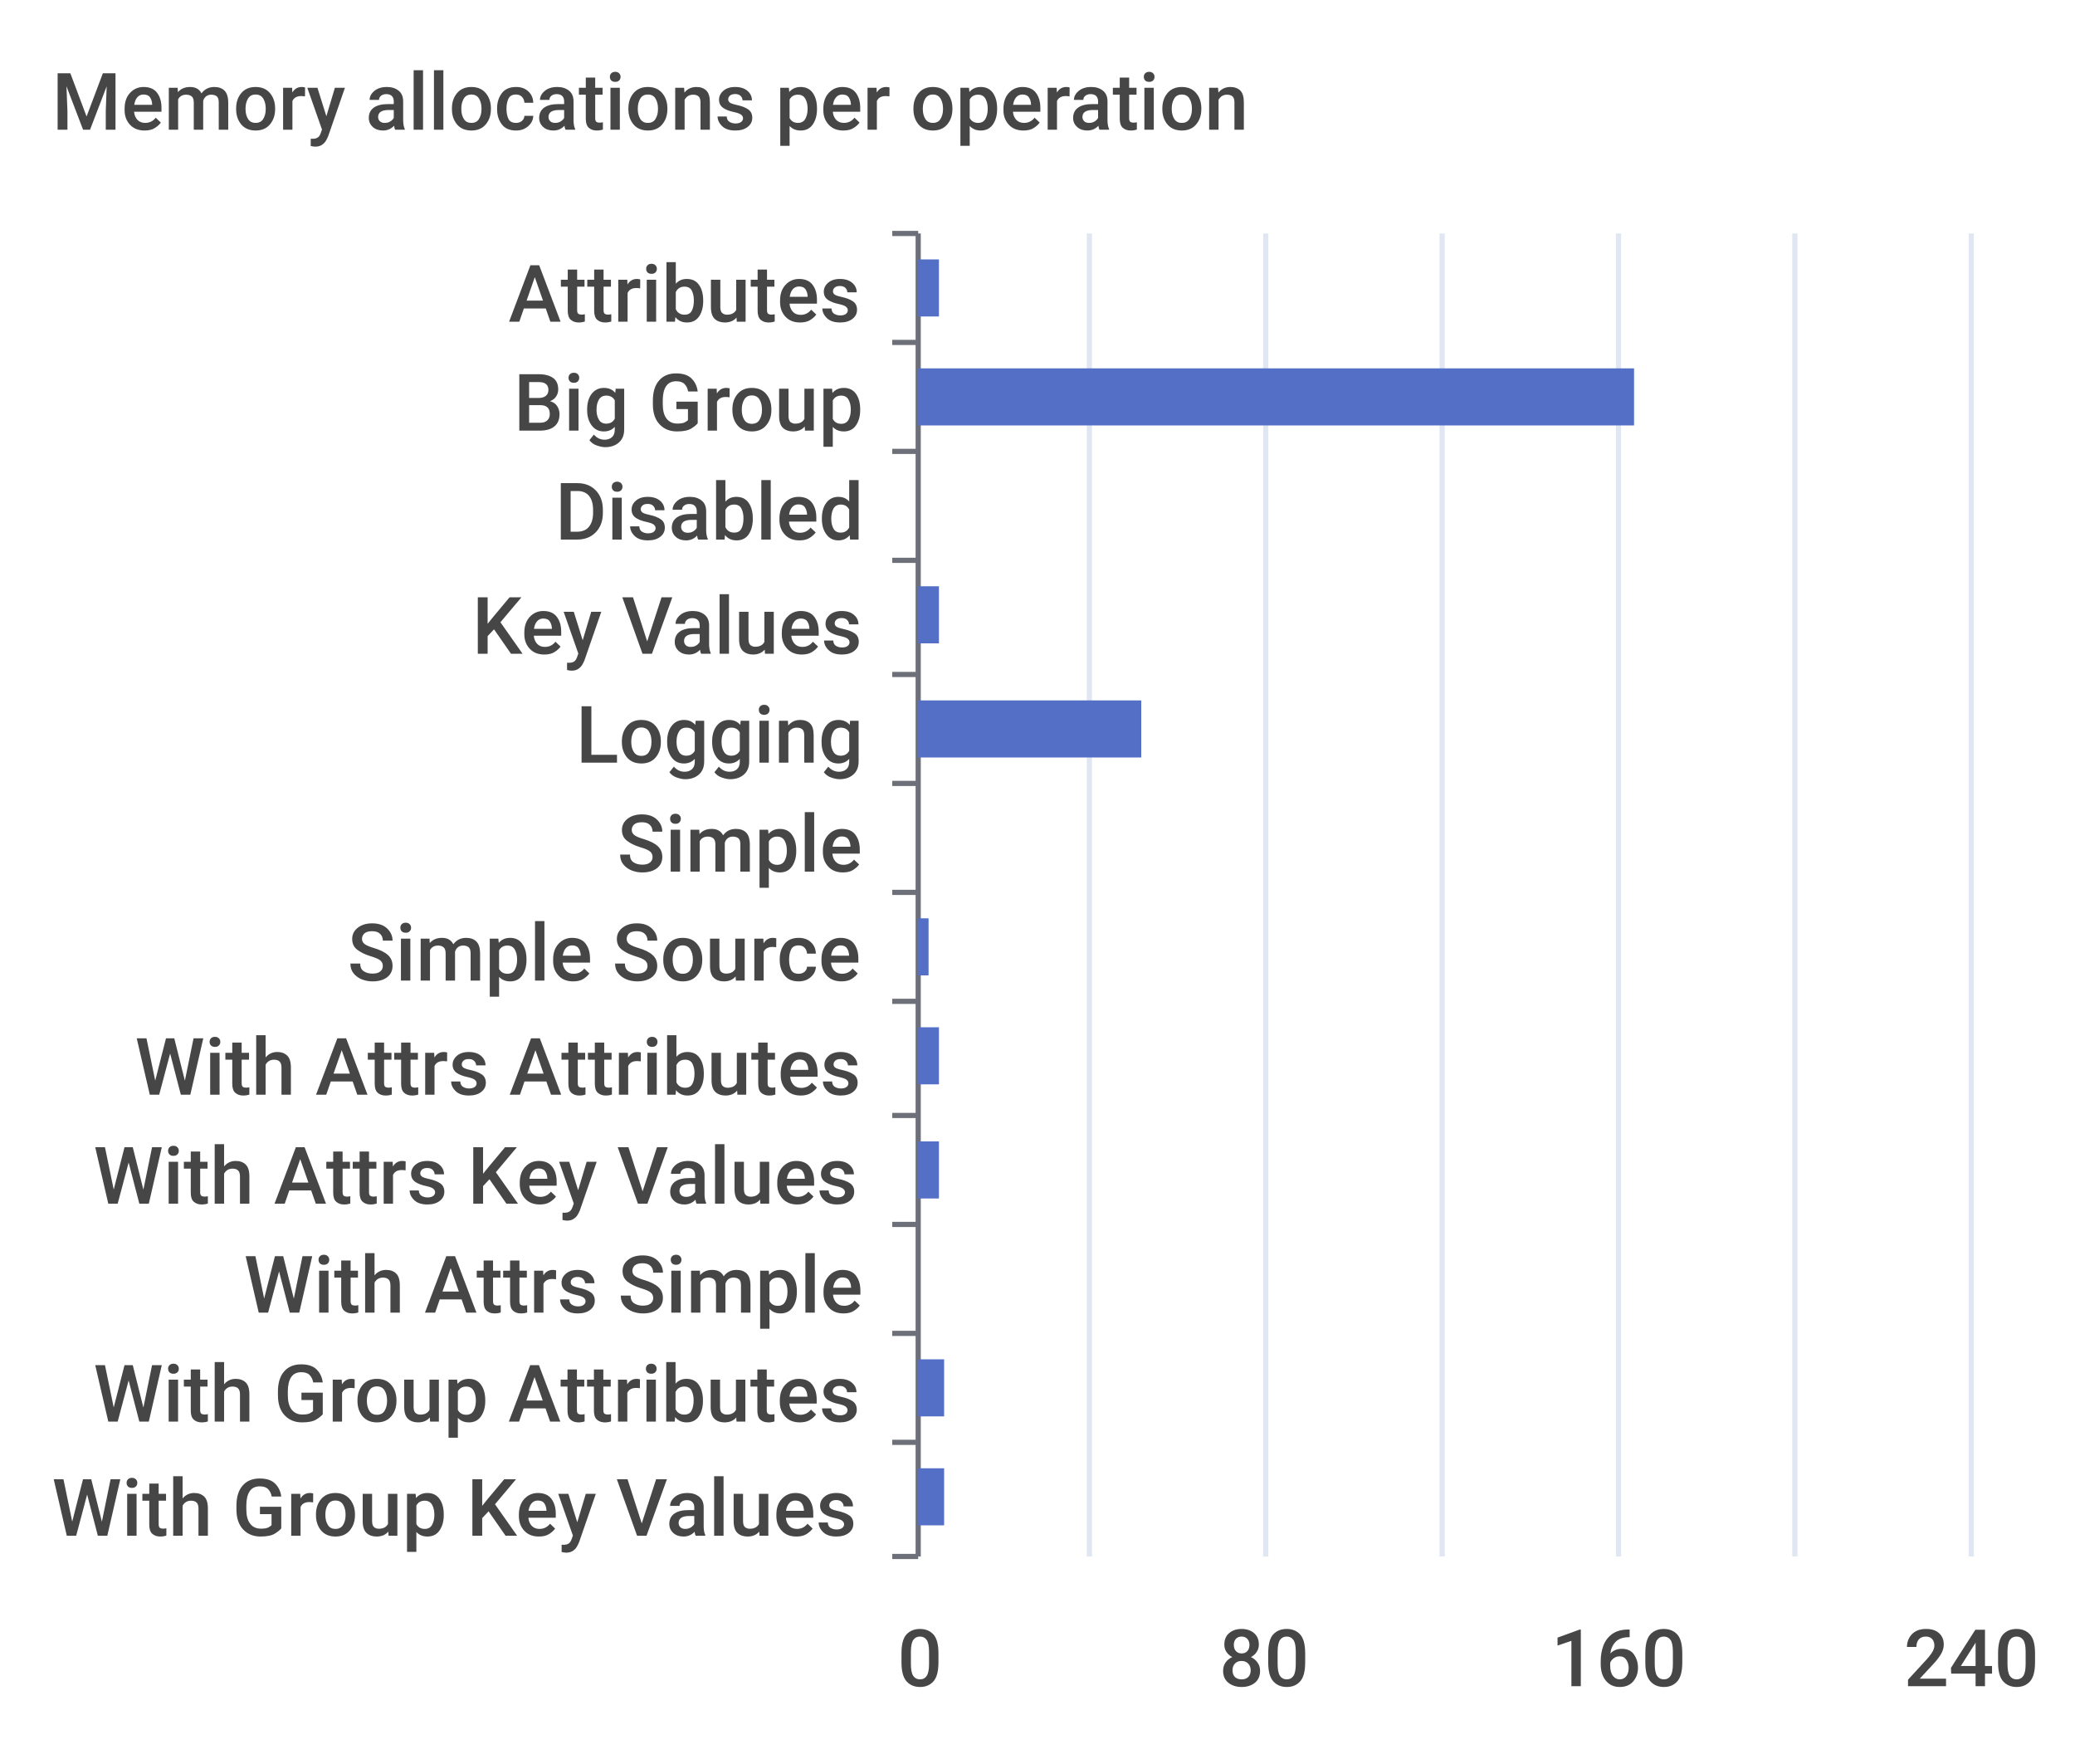
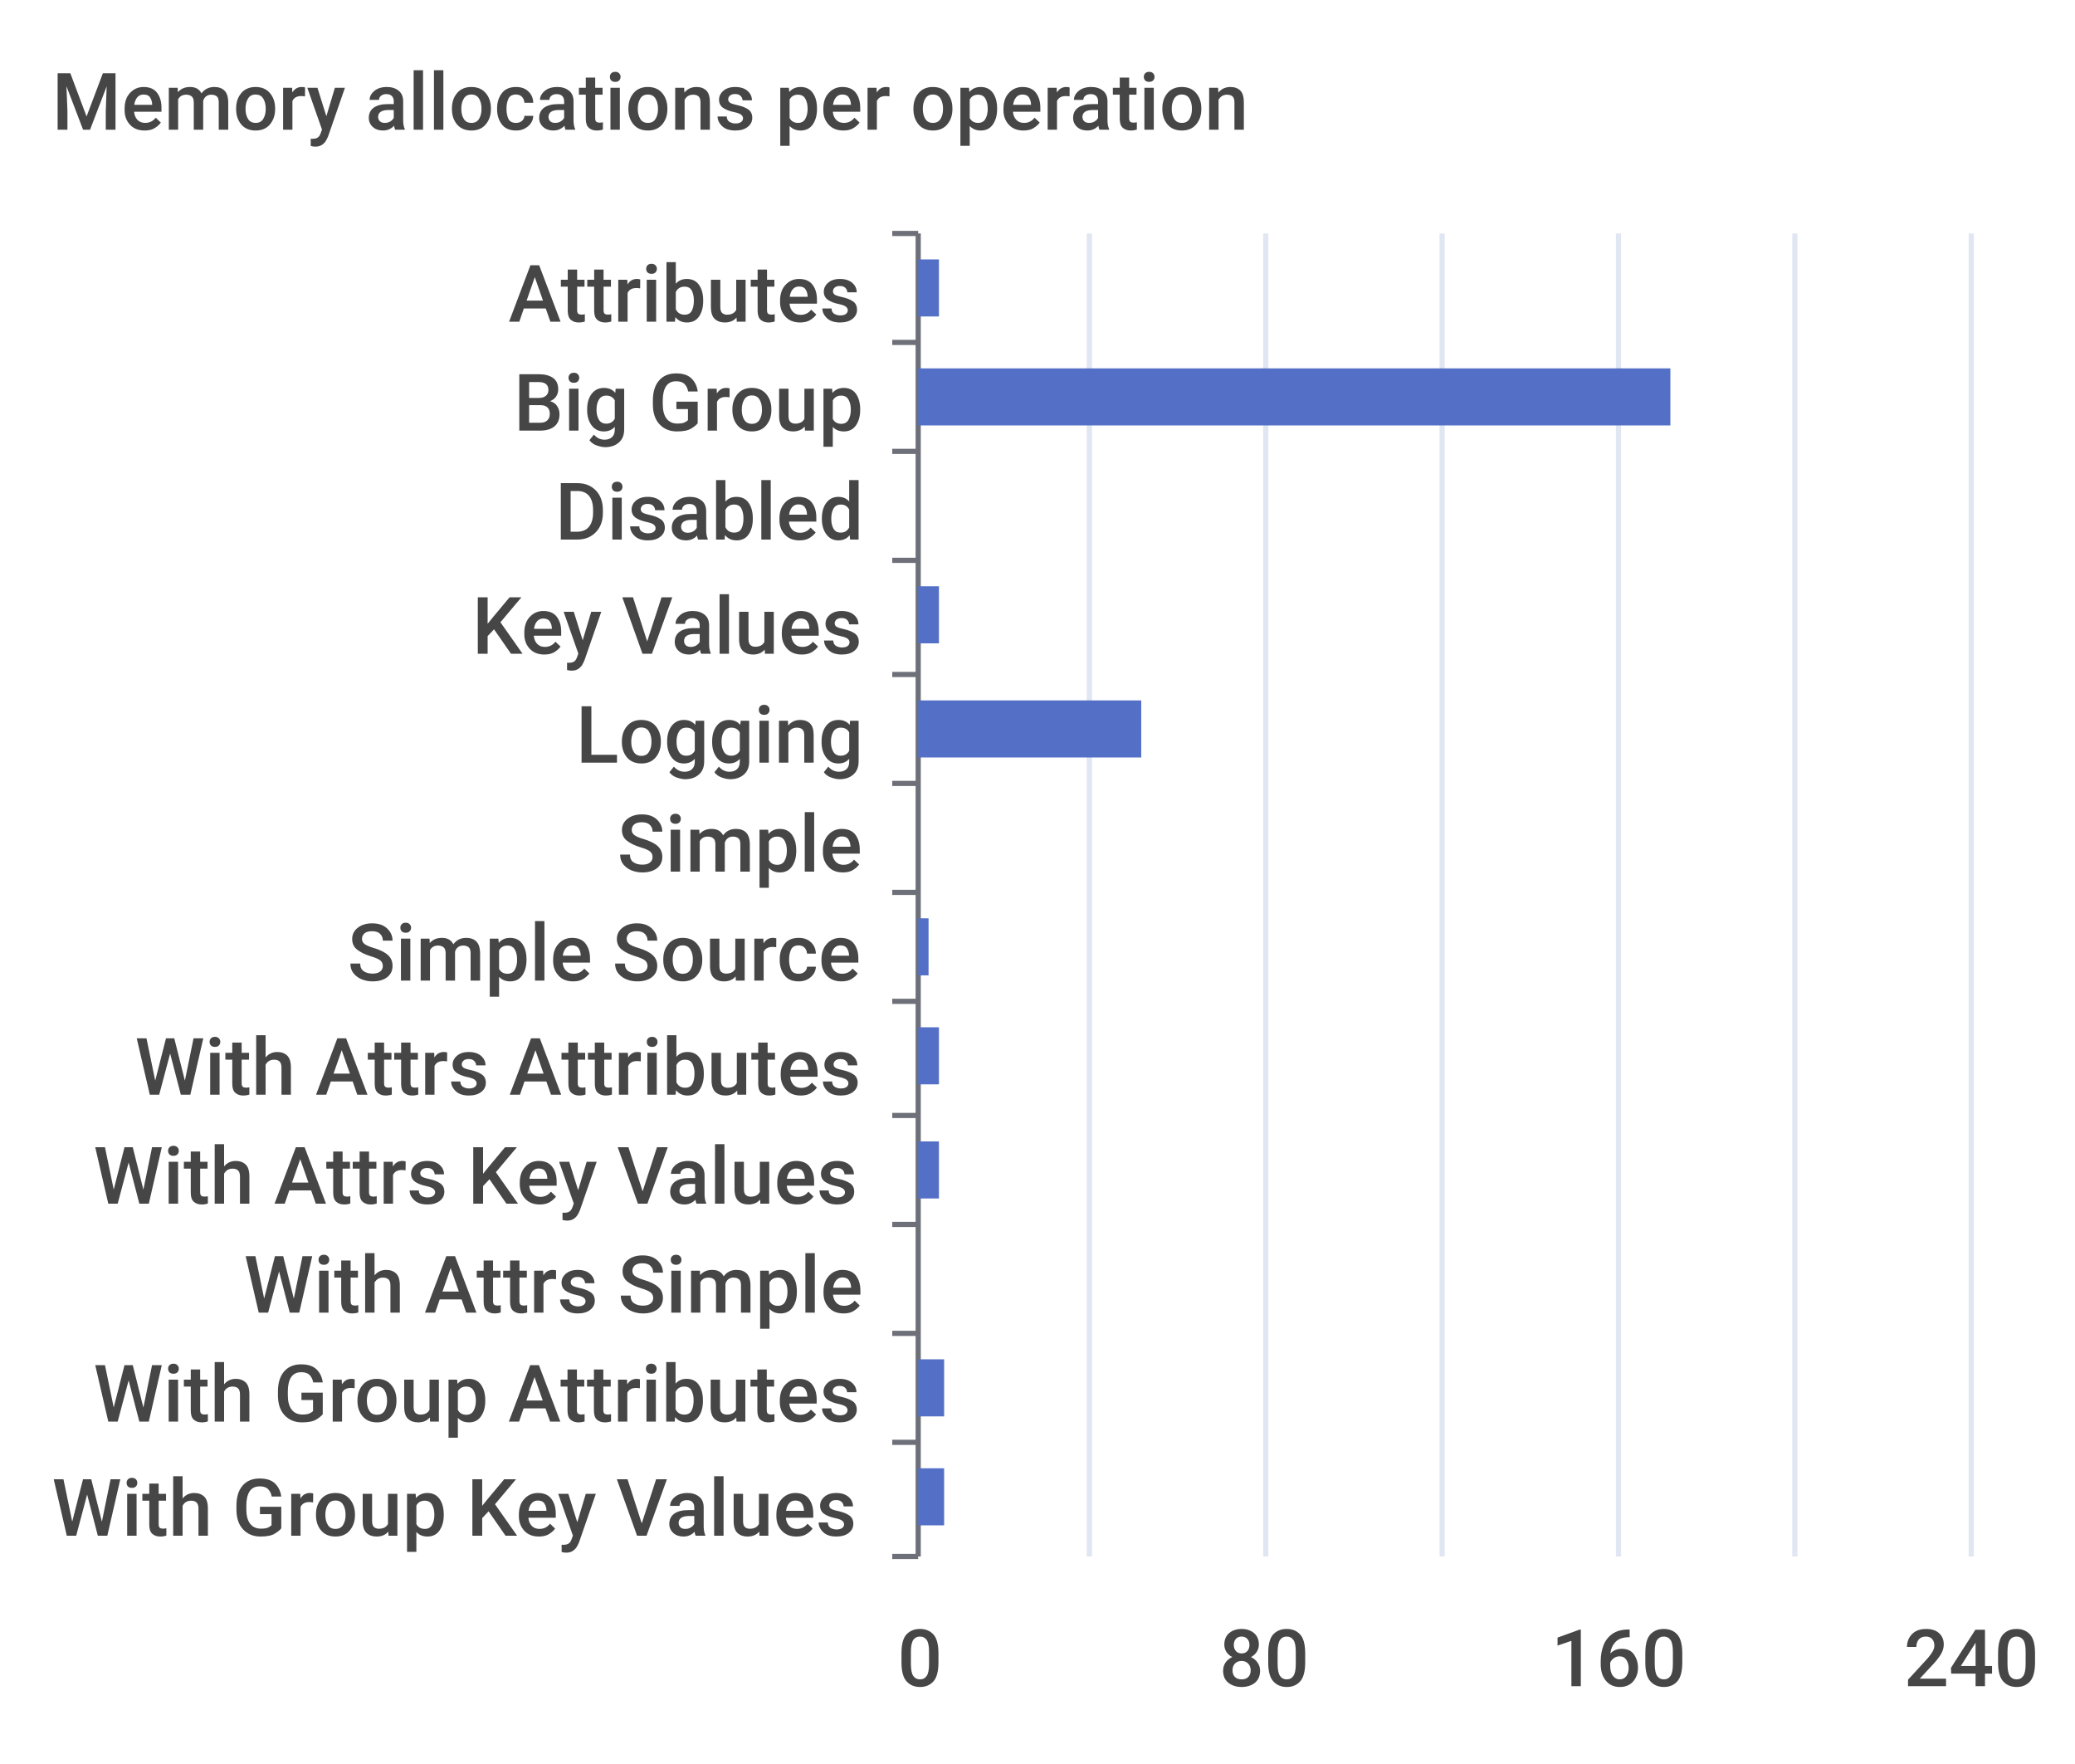
<svg xmlns="http://www.w3.org/2000/svg" width="400" height="340">\n<path d="M 0 0 L 400 0 L 400 340 L 0 340 L 0 0" style="stroke-width:0;stroke:none;fill:rgba(255,255,255,1.0)" />
  <text x="10" y="25" style="stroke-width:0;stroke:none;fill:rgba(70,70,70,1.0);font-size:15.3px;font-family:'Roboto Medium',sans-serif">Memory allocations per operation</text>
  <path d="M 172 45 L 177 45" style="stroke-width:1;stroke:rgba(110,112,121,1.0);fill:none" />
  <path d="M 172 66 L 177 66" style="stroke-width:1;stroke:rgba(110,112,121,1.0);fill:none" />
  <path d="M 172 87 L 177 87" style="stroke-width:1;stroke:rgba(110,112,121,1.0);fill:none" />
  <path d="M 172 108 L 177 108" style="stroke-width:1;stroke:rgba(110,112,121,1.0);fill:none" />
  <path d="M 172 130 L 177 130" style="stroke-width:1;stroke:rgba(110,112,121,1.0);fill:none" />
  <path d="M 172 151 L 177 151" style="stroke-width:1;stroke:rgba(110,112,121,1.0);fill:none" />
  <path d="M 172 172 L 177 172" style="stroke-width:1;stroke:rgba(110,112,121,1.0);fill:none" />
  <path d="M 172 193 L 177 193" style="stroke-width:1;stroke:rgba(110,112,121,1.0);fill:none" />
  <path d="M 172 215 L 177 215" style="stroke-width:1;stroke:rgba(110,112,121,1.0);fill:none" />
  <path d="M 172 236 L 177 236" style="stroke-width:1;stroke:rgba(110,112,121,1.0);fill:none" />
  <path d="M 172 257 L 177 257" style="stroke-width:1;stroke:rgba(110,112,121,1.0);fill:none" />
  <path d="M 172 278 L 177 278" style="stroke-width:1;stroke:rgba(110,112,121,1.0);fill:none" />
  <path d="M 172 300 L 177 300" style="stroke-width:1;stroke:rgba(110,112,121,1.0);fill:none" />
  <path d="M 177 45 L 177 300" style="stroke-width:1;stroke:rgba(110,112,121,1.0);fill:none" />
  <text x="98" y="62" style="stroke-width:0;stroke:none;fill:rgba(70,70,70,1.0);font-size:15.3px;font-family:'Roboto Medium',sans-serif">Attributes</text>
  <text x="99" y="83" style="stroke-width:0;stroke:none;fill:rgba(70,70,70,1.0);font-size:15.3px;font-family:'Roboto Medium',sans-serif">Big Group</text>
  <text x="107" y="104" style="stroke-width:0;stroke:none;fill:rgba(70,70,70,1.0);font-size:15.3px;font-family:'Roboto Medium',sans-serif">Disabled</text>
  <text x="91" y="126" style="stroke-width:0;stroke:none;fill:rgba(70,70,70,1.0);font-size:15.3px;font-family:'Roboto Medium',sans-serif">Key Values</text>
  <text x="111" y="147" style="stroke-width:0;stroke:none;fill:rgba(70,70,70,1.0);font-size:15.3px;font-family:'Roboto Medium',sans-serif">Logging</text>
  <text x="119" y="168" style="stroke-width:0;stroke:none;fill:rgba(70,70,70,1.0);font-size:15.3px;font-family:'Roboto Medium',sans-serif">Simple</text>
  <text x="67" y="189" style="stroke-width:0;stroke:none;fill:rgba(70,70,70,1.0);font-size:15.3px;font-family:'Roboto Medium',sans-serif">Simple Source</text>
  <text x="26" y="211" style="stroke-width:0;stroke:none;fill:rgba(70,70,70,1.0);font-size:15.3px;font-family:'Roboto Medium',sans-serif">With Attrs Attributes</text>
  <text x="18" y="232" style="stroke-width:0;stroke:none;fill:rgba(70,70,70,1.0);font-size:15.3px;font-family:'Roboto Medium',sans-serif">With Attrs Key Values</text>
  <text x="47" y="253" style="stroke-width:0;stroke:none;fill:rgba(70,70,70,1.0);font-size:15.3px;font-family:'Roboto Medium',sans-serif">With Attrs Simple</text>
  <text x="18" y="274" style="stroke-width:0;stroke:none;fill:rgba(70,70,70,1.0);font-size:15.3px;font-family:'Roboto Medium',sans-serif">With Group Attributes</text>
  <text x="10" y="296" style="stroke-width:0;stroke:none;fill:rgba(70,70,70,1.0);font-size:15.3px;font-family:'Roboto Medium',sans-serif">With Group Key Values</text>
  <text x="173" y="325" style="stroke-width:0;stroke:none;fill:rgba(70,70,70,1.0);font-size:15.3px;font-family:'Roboto Medium',sans-serif">0</text>
  <text x="235" y="325" style="stroke-width:0;stroke:none;fill:rgba(70,70,70,1.0);font-size:15.3px;font-family:'Roboto Medium',sans-serif">80</text>
  <text x="299" y="325" style="stroke-width:0;stroke:none;fill:rgba(70,70,70,1.0);font-size:15.3px;font-family:'Roboto Medium',sans-serif">160</text>
  <text x="367" y="325" style="stroke-width:0;stroke:none;fill:rgba(70,70,70,1.0);font-size:15.3px;font-family:'Roboto Medium',sans-serif">240</text>
  <path d="M 210 45 L 210 300" style="stroke-width:1;stroke:rgba(224,230,242,1.0);fill:none" />
  <path d="M 244 45 L 244 300" style="stroke-width:1;stroke:rgba(224,230,242,1.0);fill:none" />
  <path d="M 278 45 L 278 300" style="stroke-width:1;stroke:rgba(224,230,242,1.0);fill:none" />
  <path d="M 312 45 L 312 300" style="stroke-width:1;stroke:rgba(224,230,242,1.0);fill:none" />
  <path d="M 346 45 L 346 300" style="stroke-width:1;stroke:rgba(224,230,242,1.0);fill:none" />
  <path d="M 380 45 L 380 300" style="stroke-width:1;stroke:rgba(224,230,242,1.0);fill:none" />
  <path d="M 177 283 L 182 283 L 182 294 L 177 294 L 177 283" style="stroke-width:0;stroke:none;fill:rgba(84,112,198,1.0)" />
  <path d="M 177 262 L 182 262 L 182 273 L 177 273 L 177 262" style="stroke-width:0;stroke:none;fill:rgba(84,112,198,1.0)" />
  <path d="M 177 241 L 177 241 L 177 252 L 177 252 L 177 241" style="stroke-width:0;stroke:none;fill:rgba(84,112,198,1.0)" />
  <path d="M 177 220 L 181 220 L 181 231 L 177 231 L 177 220" style="stroke-width:0;stroke:none;fill:rgba(84,112,198,1.0)" />
  <path d="M 177 198 L 181 198 L 181 209 L 177 209 L 177 198" style="stroke-width:0;stroke:none;fill:rgba(84,112,198,1.0)" />
  <path d="M 177 177 L 179 177 L 179 188 L 177 188 L 177 177" style="stroke-width:0;stroke:none;fill:rgba(84,112,198,1.0)" />
  <path d="M 177 156 L 177 156 L 177 167 L 177 167 L 177 156" style="stroke-width:0;stroke:none;fill:rgba(84,112,198,1.0)" />
  <path d="M 177 135 L 220 135 L 220 146 L 177 146 L 177 135" style="stroke-width:0;stroke:none;fill:rgba(84,112,198,1.0)" />
  <path d="M 177 113 L 181 113 L 181 124 L 177 124 L 177 113" style="stroke-width:0;stroke:none;fill:rgba(84,112,198,1.0)" />
  <path d="M 177 92 L 177 92 L 177 103 L 177 103 L 177 92" style="stroke-width:0;stroke:none;fill:rgba(84,112,198,1.0)" />
-   <path d="M 177 71 L 315 71 L 315 82 L 177 82 L 177 71" style="stroke-width:0;stroke:none;fill:rgba(84,112,198,1.0)" />
+   <path d="M 177 71 L 322 71 L 322 82 L 177 82 L 177 71" style="stroke-width:0;stroke:none;fill:rgba(84,112,198,1.0)" />
  <path d="M 177 50 L 181 50 L 181 61 L 177 61 L 177 50" style="stroke-width:0;stroke:none;fill:rgba(84,112,198,1.0)" />
</svg>
